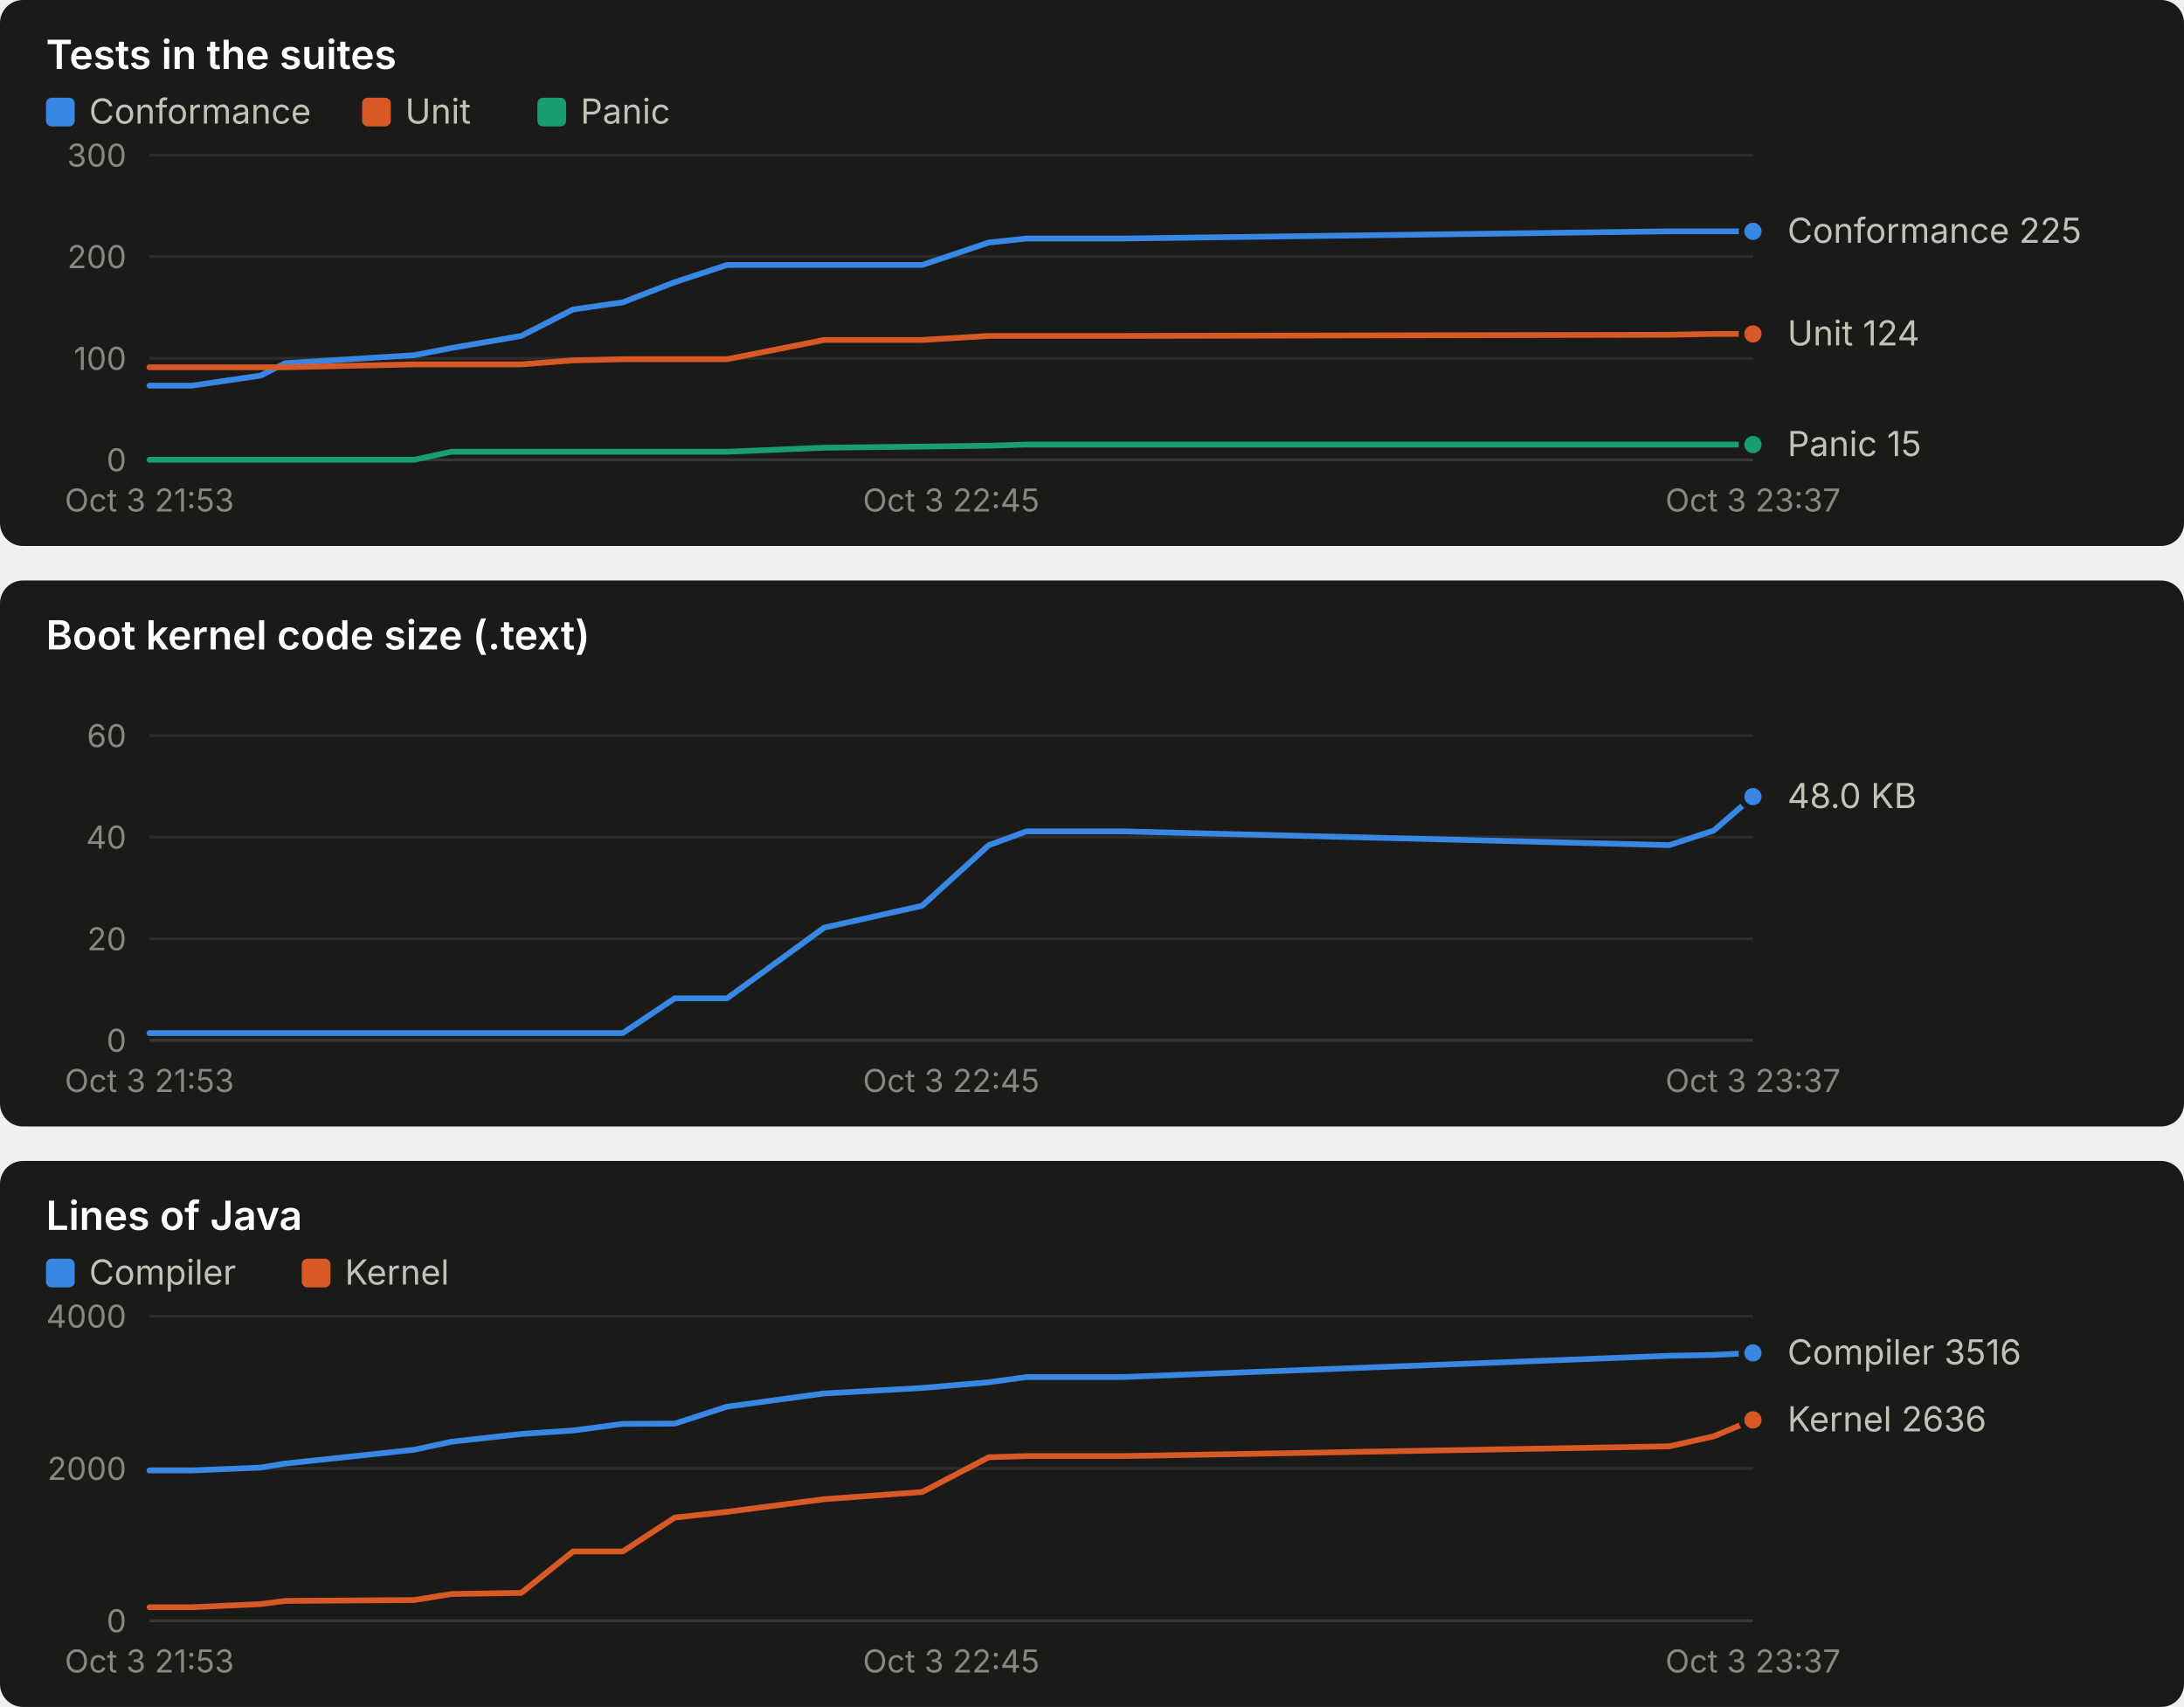
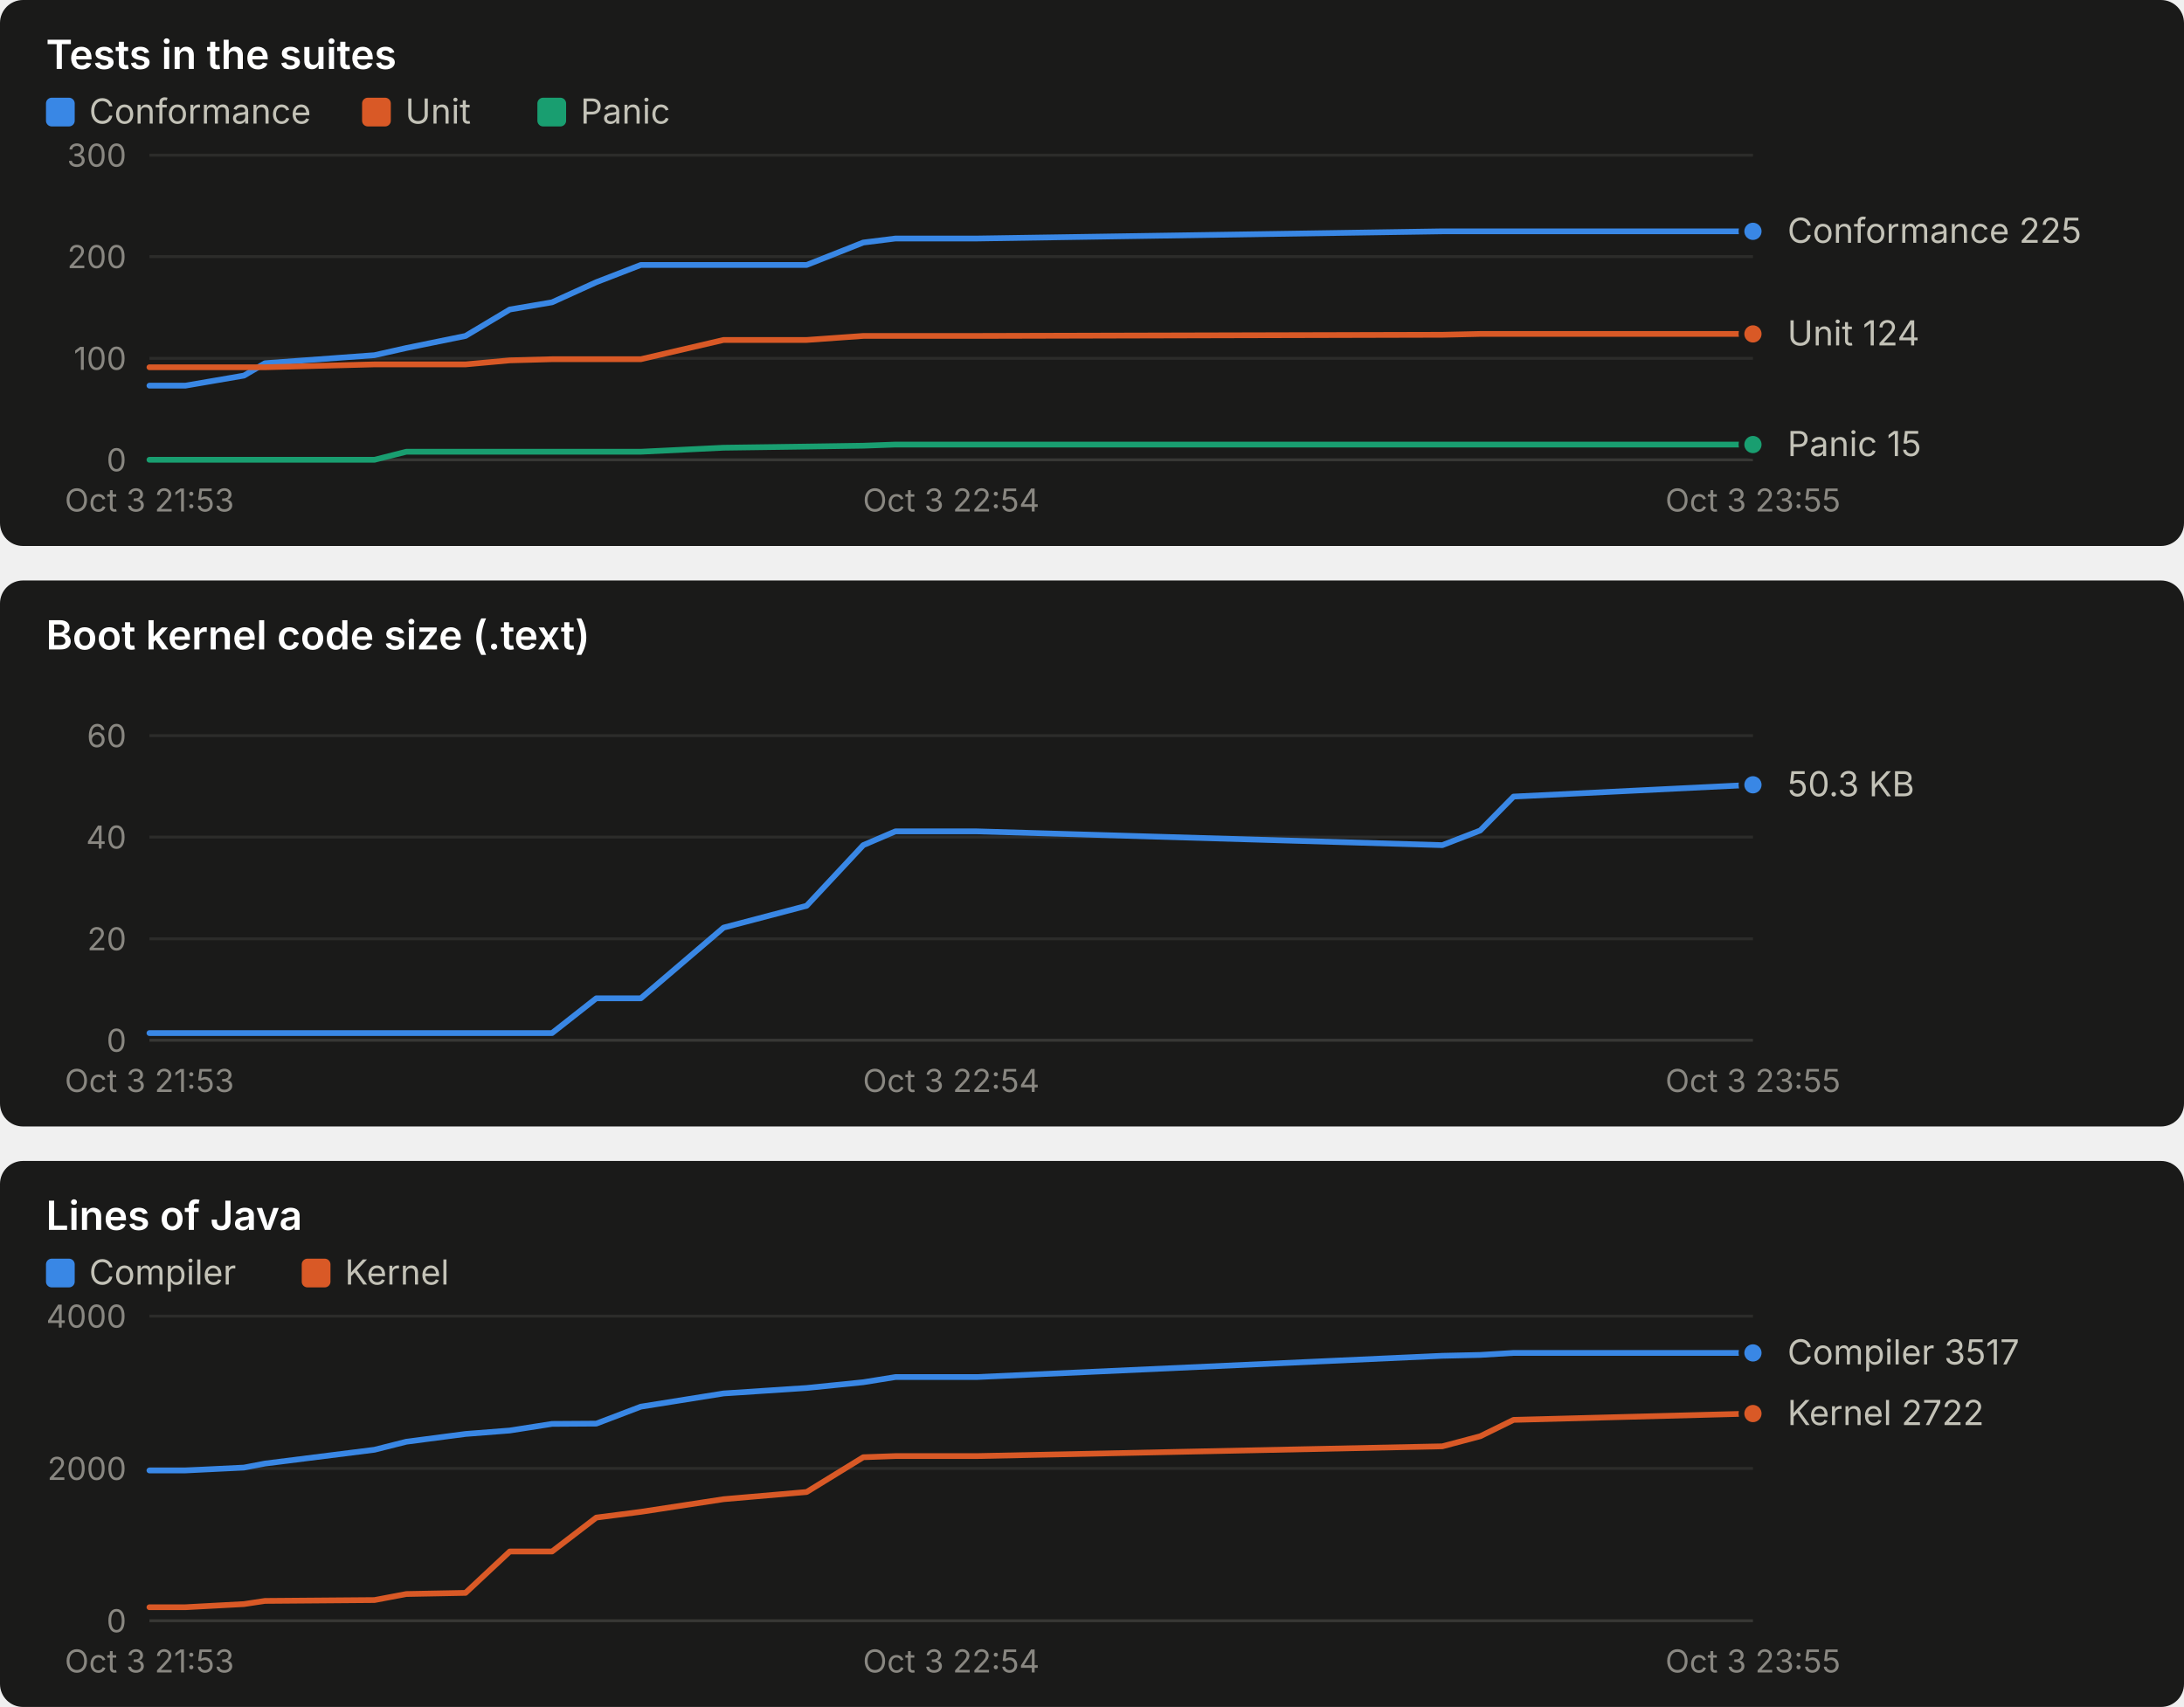
<svg xmlns="http://www.w3.org/2000/svg" width="760" height="594" viewBox="0 0 760 594" role="img" font-family="system-ui, -apple-system, 'Segoe UI', sans-serif">
  <rect x="0" y="0" width="760" height="190" rx="8" fill="#1a1a19" />
  <text x="16.0" y="24.0" fill="#ffffff" font-size="14" font-weight="600" text-anchor="start" style="font-variant-numeric: tabular-nums">Tests in the suites</text>
  <rect x="16" y="34" width="10" height="10" rx="2" fill="#3987e5" />
  <text x="31.0" y="43.0" fill="#c3c2b7" font-size="12" font-weight="400" text-anchor="start" style="font-variant-numeric: tabular-nums">Conformance</text>
  <rect x="126" y="34" width="10" height="10" rx="2" fill="#d95926" />
  <text x="141.0" y="43.0" fill="#c3c2b7" font-size="12" font-weight="400" text-anchor="start" style="font-variant-numeric: tabular-nums">Unit</text>
  <rect x="187" y="34" width="10" height="10" rx="2" fill="#199e70" />
  <text x="202.0" y="43.0" fill="#c3c2b7" font-size="12" font-weight="400" text-anchor="start" style="font-variant-numeric: tabular-nums">Panic</text>
  <line x1="52.0" x2="610.0" y1="160.0" y2="160.0" stroke="#383835" stroke-width="1" />
  <text x="44.0" y="164.0" fill="#898781" font-size="11" font-weight="400" text-anchor="end" style="font-variant-numeric: tabular-nums">0</text>
  <line x1="52.0" x2="610.0" y1="124.7" y2="124.7" stroke="#2c2c2a" stroke-width="1" />
  <text x="44.0" y="128.7" fill="#898781" font-size="11" font-weight="400" text-anchor="end" style="font-variant-numeric: tabular-nums">100</text>
  <line x1="52.0" x2="610.0" y1="89.3" y2="89.3" stroke="#2c2c2a" stroke-width="1" />
  <text x="44.0" y="93.3" fill="#898781" font-size="11" font-weight="400" text-anchor="end" style="font-variant-numeric: tabular-nums">200</text>
  <line x1="52.0" x2="610.0" y1="54.0" y2="54.0" stroke="#2c2c2a" stroke-width="1" />
  <text x="44.0" y="58.0" fill="#898781" font-size="11" font-weight="400" text-anchor="end" style="font-variant-numeric: tabular-nums">300</text>
  <text x="52.0" y="178.0" fill="#898781" font-size="11" font-weight="400" text-anchor="middle" style="font-variant-numeric: tabular-nums">Oct 3 21:53</text>
-   <text x="331.0" y="178.0" fill="#898781" font-size="11" font-weight="400" text-anchor="middle" style="font-variant-numeric: tabular-nums">Oct 3 22:45</text>
-   <text x="610.0" y="178.0" fill="#898781" font-size="11" font-weight="400" text-anchor="middle" style="font-variant-numeric: tabular-nums">Oct 3 23:37</text>
-   <polyline points="52.0,134.2 66.8,134.2 90.7,130.7 99.2,126.4 144.1,123.6 157.1,121.1 181.4,116.9 199.4,107.7 216.7,105.2 234.8,98.2 253.0,92.2 286.8,92.2 320.9,92.2 344.1,84.4 357.2,83.0 390.4,83.0 580.9,80.5 596.4,80.5 610.0,80.5" fill="none" stroke="#3987e5" stroke-width="2" stroke-linejoin="round" stroke-linecap="round" />
+   <text x="331.0" y="178.0" fill="#898781" font-size="11" font-weight="400" text-anchor="middle" style="font-variant-numeric: tabular-nums">Oct 3 22:54</text>
+   <text x="610.0" y="178.0" fill="#898781" font-size="11" font-weight="400" text-anchor="middle" style="font-variant-numeric: tabular-nums">Oct 3 23:55</text>
+   <polyline points="52.0,134.2 64.5,134.2 84.9,130.7 92.2,126.4 130.3,123.6 141.4,121.1 162.0,116.9 177.4,107.7 192.1,105.2 207.5,98.2 223.0,92.2 251.8,92.2 280.7,92.2 300.4,84.4 311.6,83.0 339.9,83.0 501.9,80.5 515.1,80.5 526.7,80.5 610.0,80.5" fill="none" stroke="#3987e5" stroke-width="2" stroke-linejoin="round" stroke-linecap="round" />
  <circle cx="610.0" cy="80.5" r="4" fill="#3987e5" stroke="#1a1a19" stroke-width="2" />
-   <polyline points="52.0,127.8 66.8,127.8 90.7,127.8 99.2,127.8 144.1,126.8 157.1,126.8 181.4,126.8 199.4,125.4 216.7,125.0 234.8,125.0 253.0,125.0 286.8,118.3 320.9,118.3 344.1,116.9 357.2,116.9 390.4,116.9 580.9,116.5 596.4,116.2 610.0,116.2" fill="none" stroke="#d95926" stroke-width="2" stroke-linejoin="round" stroke-linecap="round" />
+   <polyline points="52.0,127.8 64.5,127.8 84.9,127.8 92.2,127.8 130.3,126.8 141.4,126.8 162.0,126.8 177.4,125.4 192.1,125.0 207.5,125.0 223.0,125.0 251.8,118.3 280.7,118.3 300.4,116.9 311.6,116.9 339.9,116.9 501.9,116.5 515.1,116.2 526.7,116.2 610.0,116.2" fill="none" stroke="#d95926" stroke-width="2" stroke-linejoin="round" stroke-linecap="round" />
  <circle cx="610.0" cy="116.2" r="4" fill="#d95926" stroke="#1a1a19" stroke-width="2" />
-   <polyline points="52.0,160.0 66.8,160.0 90.7,160.0 99.2,160.0 144.1,160.0 157.1,157.2 181.4,157.2 199.4,157.2 216.7,157.2 234.8,157.2 253.0,157.2 286.8,155.8 320.9,155.4 344.1,155.1 357.2,154.7 390.4,154.7 580.9,154.7 596.4,154.7 610.0,154.7" fill="none" stroke="#199e70" stroke-width="2" stroke-linejoin="round" stroke-linecap="round" />
+   <polyline points="52.0,160.0 64.5,160.0 84.9,160.0 92.2,160.0 130.3,160.0 141.4,157.2 162.0,157.2 177.4,157.2 192.1,157.2 207.5,157.2 223.0,157.2 251.8,155.8 280.7,155.4 300.4,155.1 311.6,154.7 339.9,154.7 501.9,154.7 515.1,154.7 526.7,154.7 610.0,154.7" fill="none" stroke="#199e70" stroke-width="2" stroke-linejoin="round" stroke-linecap="round" />
  <circle cx="610.0" cy="154.7" r="4" fill="#199e70" stroke="#1a1a19" stroke-width="2" />
  <text x="622.0" y="84.5" fill="#c3c2b7" font-size="12" font-weight="400" text-anchor="start" style="font-variant-numeric: tabular-nums">Conformance 225</text>
  <text x="622.0" y="120.2" fill="#c3c2b7" font-size="12" font-weight="400" text-anchor="start" style="font-variant-numeric: tabular-nums">Unit 124</text>
  <text x="622.0" y="158.7" fill="#c3c2b7" font-size="12" font-weight="400" text-anchor="start" style="font-variant-numeric: tabular-nums">Panic 15</text>
  <rect x="0" y="202" width="760" height="190" rx="8" fill="#1a1a19" />
  <text x="16.0" y="226.0" fill="#ffffff" font-size="14" font-weight="600" text-anchor="start" style="font-variant-numeric: tabular-nums">Boot kernel code size (.text)</text>
  <line x1="52.0" x2="610.0" y1="362.0" y2="362.0" stroke="#383835" stroke-width="1" />
  <text x="44.0" y="366.0" fill="#898781" font-size="11" font-weight="400" text-anchor="end" style="font-variant-numeric: tabular-nums">0</text>
  <line x1="52.0" x2="610.0" y1="326.7" y2="326.7" stroke="#2c2c2a" stroke-width="1" />
  <text x="44.0" y="330.7" fill="#898781" font-size="11" font-weight="400" text-anchor="end" style="font-variant-numeric: tabular-nums">20</text>
  <line x1="52.0" x2="610.0" y1="291.3" y2="291.3" stroke="#2c2c2a" stroke-width="1" />
  <text x="44.0" y="295.3" fill="#898781" font-size="11" font-weight="400" text-anchor="end" style="font-variant-numeric: tabular-nums">40</text>
  <line x1="52.0" x2="610.0" y1="256.0" y2="256.0" stroke="#2c2c2a" stroke-width="1" />
  <text x="44.0" y="260.0" fill="#898781" font-size="11" font-weight="400" text-anchor="end" style="font-variant-numeric: tabular-nums">60</text>
  <text x="52.0" y="380.0" fill="#898781" font-size="11" font-weight="400" text-anchor="middle" style="font-variant-numeric: tabular-nums">Oct 3 21:53</text>
-   <text x="331.0" y="380.0" fill="#898781" font-size="11" font-weight="400" text-anchor="middle" style="font-variant-numeric: tabular-nums">Oct 3 22:45</text>
-   <text x="610.0" y="380.0" fill="#898781" font-size="11" font-weight="400" text-anchor="middle" style="font-variant-numeric: tabular-nums">Oct 3 23:37</text>
-   <polyline points="52.0,359.5 66.8,359.5 90.7,359.5 99.2,359.5 144.1,359.5 157.1,359.5 181.4,359.5 199.4,359.5 216.7,359.5 234.8,347.4 253.0,347.4 286.8,322.8 320.9,315.2 344.1,294.1 357.2,289.3 390.4,289.3 580.9,294.1 596.4,289.0 610.0,277.2" fill="none" stroke="#3987e5" stroke-width="2" stroke-linejoin="round" stroke-linecap="round" />
-   <circle cx="610.0" cy="277.2" r="4" fill="#3987e5" stroke="#1a1a19" stroke-width="2" />
-   <text x="622.0" y="281.2" fill="#c3c2b7" font-size="12" font-weight="400" text-anchor="start" style="font-variant-numeric: tabular-nums">48.0 KB</text>
+   <text x="331.0" y="380.0" fill="#898781" font-size="11" font-weight="400" text-anchor="middle" style="font-variant-numeric: tabular-nums">Oct 3 22:54</text>
+   <text x="610.0" y="380.0" fill="#898781" font-size="11" font-weight="400" text-anchor="middle" style="font-variant-numeric: tabular-nums">Oct 3 23:55</text>
+   <polyline points="52.0,359.5 64.5,359.5 84.9,359.5 92.2,359.5 130.3,359.5 141.4,359.5 162.0,359.5 177.4,359.5 192.1,359.5 207.5,347.4 223.0,347.4 251.8,322.8 280.7,315.2 300.4,294.1 311.6,289.3 339.9,289.3 501.9,294.1 515.1,289.0 526.7,277.2 610.0,273.1" fill="none" stroke="#3987e5" stroke-width="2" stroke-linejoin="round" stroke-linecap="round" />
+   <circle cx="610.0" cy="273.1" r="4" fill="#3987e5" stroke="#1a1a19" stroke-width="2" />
+   <text x="622.0" y="277.1" fill="#c3c2b7" font-size="12" font-weight="400" text-anchor="start" style="font-variant-numeric: tabular-nums">50.3 KB</text>
  <rect x="0" y="404" width="760" height="190" rx="8" fill="#1a1a19" />
  <text x="16.0" y="428.0" fill="#ffffff" font-size="14" font-weight="600" text-anchor="start" style="font-variant-numeric: tabular-nums">Lines of Java</text>
  <rect x="16" y="438" width="10" height="10" rx="2" fill="#3987e5" />
  <text x="31.0" y="447.0" fill="#c3c2b7" font-size="12" font-weight="400" text-anchor="start" style="font-variant-numeric: tabular-nums">Compiler</text>
  <rect x="105" y="438" width="10" height="10" rx="2" fill="#d95926" />
  <text x="120.0" y="447.0" fill="#c3c2b7" font-size="12" font-weight="400" text-anchor="start" style="font-variant-numeric: tabular-nums">Kernel</text>
  <line x1="52.0" x2="610.0" y1="564.0" y2="564.0" stroke="#383835" stroke-width="1" />
  <text x="44.0" y="568.0" fill="#898781" font-size="11" font-weight="400" text-anchor="end" style="font-variant-numeric: tabular-nums">0</text>
  <line x1="52.0" x2="610.0" y1="511.0" y2="511.0" stroke="#2c2c2a" stroke-width="1" />
  <text x="44.0" y="515.0" fill="#898781" font-size="11" font-weight="400" text-anchor="end" style="font-variant-numeric: tabular-nums">2000</text>
  <line x1="52.0" x2="610.0" y1="458.0" y2="458.0" stroke="#2c2c2a" stroke-width="1" />
  <text x="44.0" y="462.0" fill="#898781" font-size="11" font-weight="400" text-anchor="end" style="font-variant-numeric: tabular-nums">4000</text>
  <text x="52.0" y="582.0" fill="#898781" font-size="11" font-weight="400" text-anchor="middle" style="font-variant-numeric: tabular-nums">Oct 3 21:53</text>
-   <text x="331.0" y="582.0" fill="#898781" font-size="11" font-weight="400" text-anchor="middle" style="font-variant-numeric: tabular-nums">Oct 3 22:45</text>
-   <text x="610.0" y="582.0" fill="#898781" font-size="11" font-weight="400" text-anchor="middle" style="font-variant-numeric: tabular-nums">Oct 3 23:37</text>
-   <polyline points="52.0,511.7 66.8,511.7 90.7,510.7 99.2,509.3 144.1,504.5 157.1,501.7 181.4,499.0 199.4,497.8 216.7,495.5 234.8,495.4 253.0,489.5 286.8,484.9 320.9,483.0 344.1,481.0 357.2,479.2 390.4,479.2 580.9,471.8 596.4,471.5 610.0,470.8" fill="none" stroke="#3987e5" stroke-width="2" stroke-linejoin="round" stroke-linecap="round" />
+   <text x="331.0" y="582.0" fill="#898781" font-size="11" font-weight="400" text-anchor="middle" style="font-variant-numeric: tabular-nums">Oct 3 22:54</text>
+   <text x="610.0" y="582.0" fill="#898781" font-size="11" font-weight="400" text-anchor="middle" style="font-variant-numeric: tabular-nums">Oct 3 23:55</text>
+   <polyline points="52.0,511.7 64.5,511.7 84.9,510.7 92.2,509.3 130.3,504.5 141.4,501.7 162.0,499.0 177.4,497.8 192.1,495.5 207.5,495.4 223.0,489.5 251.8,484.9 280.7,483.0 300.4,481.0 311.6,479.2 339.9,479.2 501.9,471.8 515.1,471.5 526.7,470.8 610.0,470.8" fill="none" stroke="#3987e5" stroke-width="2" stroke-linejoin="round" stroke-linecap="round" />
  <circle cx="610.0" cy="470.8" r="4" fill="#3987e5" stroke="#1a1a19" stroke-width="2" />
-   <polyline points="52.0,559.3 66.8,559.3 90.7,558.2 99.2,557.1 144.1,556.8 157.1,554.7 181.4,554.3 199.4,539.9 216.7,539.9 234.8,528.1 253.0,526.1 286.8,521.7 320.9,519.2 344.1,507.1 357.2,506.7 390.4,506.7 580.9,503.3 596.4,499.8 610.0,494.1" fill="none" stroke="#d95926" stroke-width="2" stroke-linejoin="round" stroke-linecap="round" />
-   <circle cx="610.0" cy="494.1" r="4" fill="#d95926" stroke="#1a1a19" stroke-width="2" />
-   <text x="622.0" y="474.8" fill="#c3c2b7" font-size="12" font-weight="400" text-anchor="start" style="font-variant-numeric: tabular-nums">Compiler 3516</text>
-   <text x="622.0" y="498.1" fill="#c3c2b7" font-size="12" font-weight="400" text-anchor="start" style="font-variant-numeric: tabular-nums">Kernel 2636</text>
+   <polyline points="52.0,559.3 64.5,559.3 84.9,558.2 92.2,557.1 130.3,556.8 141.4,554.7 162.0,554.3 177.4,539.9 192.1,539.9 207.5,528.1 223.0,526.1 251.8,521.7 280.7,519.2 300.4,507.1 311.6,506.7 339.9,506.7 501.9,503.3 515.1,499.8 526.7,494.1 610.0,491.9" fill="none" stroke="#d95926" stroke-width="2" stroke-linejoin="round" stroke-linecap="round" />
+   <circle cx="610.0" cy="491.9" r="4" fill="#d95926" stroke="#1a1a19" stroke-width="2" />
+   <text x="622.0" y="474.8" fill="#c3c2b7" font-size="12" font-weight="400" text-anchor="start" style="font-variant-numeric: tabular-nums">Compiler 3517</text>
+   <text x="622.0" y="495.9" fill="#c3c2b7" font-size="12" font-weight="400" text-anchor="start" style="font-variant-numeric: tabular-nums">Kernel 2722</text>
</svg>
